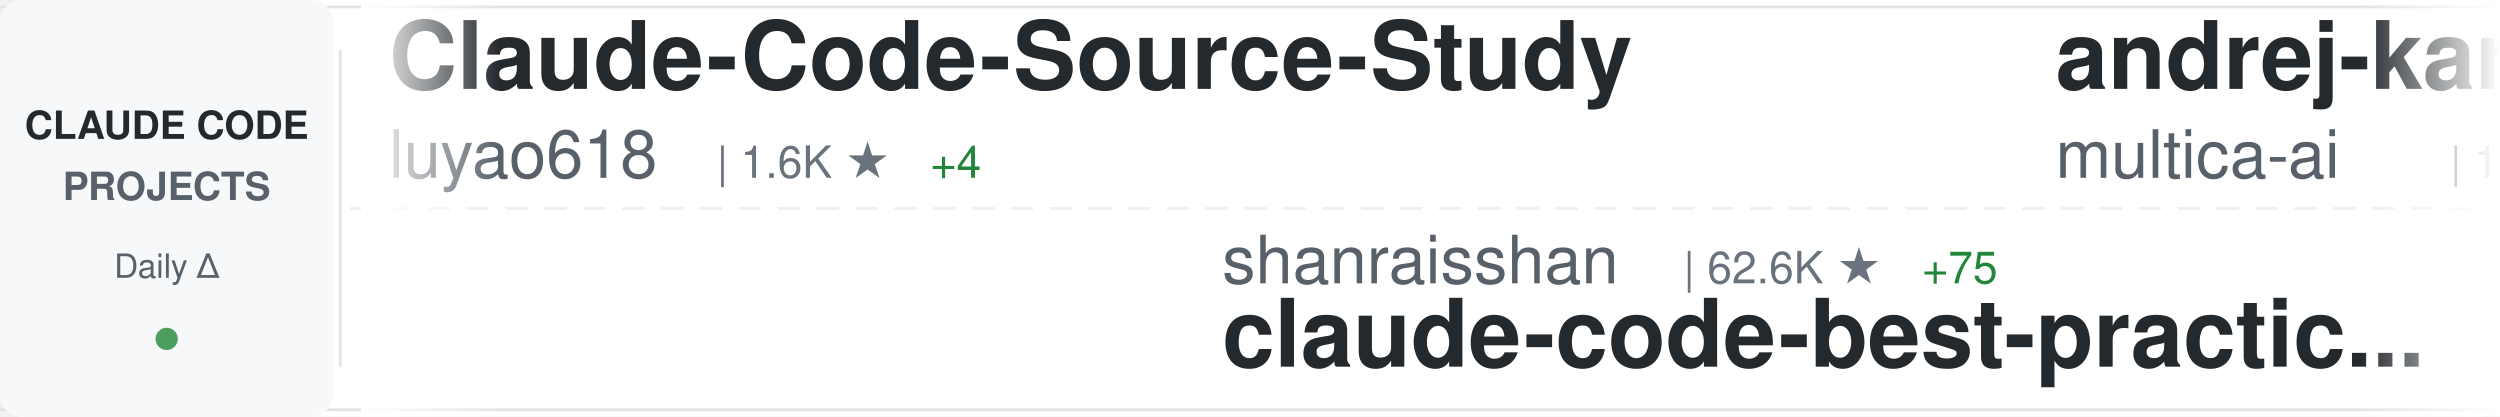
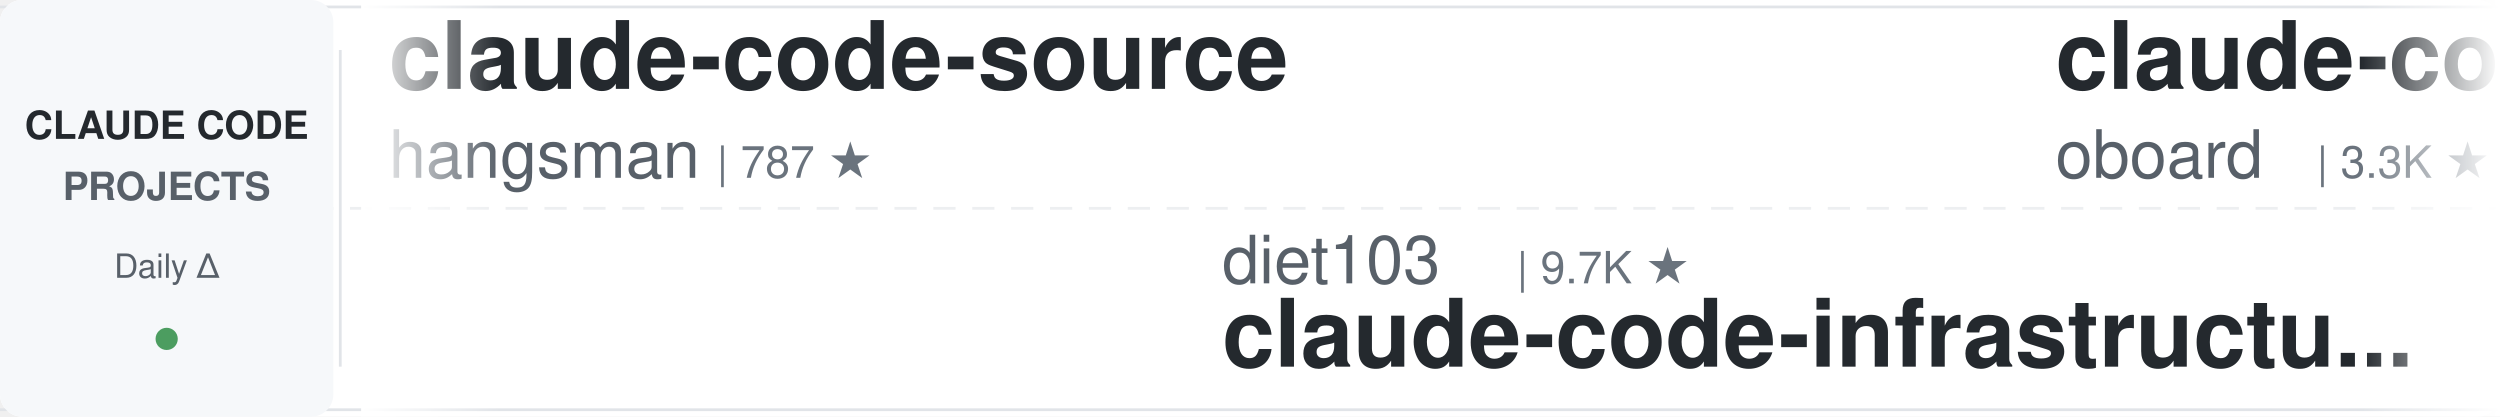
<svg xmlns="http://www.w3.org/2000/svg" width="900" height="150">
  <defs>
    <linearGradient id="awesomeLeftFade" x1="0%" y1="0%" x2="100%" y2="0%">
      <stop offset="0%" style="stop-color:#ffffff;stop-opacity:1" />
      <stop offset="100%" style="stop-color:#ffffff;stop-opacity:0" />
    </linearGradient>
    <linearGradient id="awesomeRightFade" x1="0%" y1="0%" x2="100%" y2="0%">
      <stop offset="0%" style="stop-color:#ffffff;stop-opacity:0" />
      <stop offset="100%" style="stop-color:#ffffff;stop-opacity:1" />
    </linearGradient>
  </defs>
  <rect width="900" height="150" fill="#ffffff" rx="8" />
  <rect x="0" y="2" width="900" height="1" fill="#e1e4e8" />
  <rect x="0" y="147" width="900" height="1" fill="#e1e4e8" />
  <line x1="0" y1="75" x2="900" y2="75" stroke="#e1e4e8" stroke-width="1" stroke-dasharray="8 6" opacity="0.6" />
  <rect x="0" y="0" width="120" height="150" fill="#f6f8fa" rx="8" />
  <text x="60" y="50" font-family="-apple-system, BlinkMacSystemFont, 'Segoe UI', Helvetica, Arial, sans-serif" font-size="14" font-weight="600" fill="#24292e" text-anchor="middle">CLAUDE CODE</text>
  <text x="60" y="72" font-family="-apple-system, BlinkMacSystemFont, 'Segoe UI', Helvetica, Arial, sans-serif" font-size="14" font-weight="600" fill="#586069" text-anchor="middle">PROJECTS</text>
  <text x="60" y="100" font-family="-apple-system, BlinkMacSystemFont, 'Segoe UI', Helvetica, Arial, sans-serif" font-size="12" font-weight="500" fill="#586069" text-anchor="middle">Daily Δ</text>
  <circle cx="60" cy="122" r="4" fill="#22863a" opacity="0.8" />
  <rect x="122" y="18" width="1" height="114" fill="#e1e4e8" />
  <clipPath id="awesomeTickerClip">
    <rect x="130" y="0" width="770" height="150" />
  </clipPath>
  <g clip-path="url(#awesomeTickerClip)">
    <g id="awesomeTickerItems">
      <animateTransform attributeName="transform" attributeType="XML" type="translate" from="0 0" to="-3000 0" dur="54s" repeatCount="indefinite" />
      <g transform="translate(0, 0)">
-         <text x="140" y="32" font-family="-apple-system, BlinkMacSystemFont, 'Segoe UI', Helvetica, Arial, sans-serif" font-size="34" font-weight="600" fill="#24292e">Claude-Code-Source-Study</text>
-         <text x="140" y="64" font-family="-apple-system, BlinkMacSystemFont, 'Segoe UI', Helvetica, Arial, sans-serif" font-size="24" font-weight="400" fill="#586069">luyao618</text>
-         <text x="258" y="64" font-family="-apple-system, BlinkMacSystemFont, 'Segoe UI', Helvetica, Arial, sans-serif" font-size="16" font-weight="500" fill="#6a737d">| 1.6K ★</text>
-         <text x="335" y="64" font-family="-apple-system, BlinkMacSystemFont, 'Segoe UI', Helvetica, Arial, sans-serif" font-size="16" font-weight="500" fill="#22863a"> +4</text>
+         <text x="140" y="32" font-family="-apple-system, BlinkMacSystemFont, 'Segoe UI', Helvetica, Arial, sans-serif" font-size="34" font-weight="600" fill="#24292e">claude-code-source</text>
+         <text x="140" y="64" font-family="-apple-system, BlinkMacSystemFont, 'Segoe UI', Helvetica, Arial, sans-serif" font-size="24" font-weight="400" fill="#586069">hangsman</text>
+         <text x="258" y="64" font-family="-apple-system, BlinkMacSystemFont, 'Segoe UI', Helvetica, Arial, sans-serif" font-size="16" font-weight="500" fill="#6a737d">| 787 ★</text>
      </g>
      <g transform="translate(300, 0)">
-         <text x="140" y="102" font-family="-apple-system, BlinkMacSystemFont, 'Segoe UI', Helvetica, Arial, sans-serif" font-size="24" font-weight="400" fill="#586069">shanraisshan</text>
-         <text x="306" y="102" font-family="-apple-system, BlinkMacSystemFont, 'Segoe UI', Helvetica, Arial, sans-serif" font-size="16" font-weight="500" fill="#6a737d">| 62.6K ★</text>
-         <text x="392" y="102" font-family="-apple-system, BlinkMacSystemFont, 'Segoe UI', Helvetica, Arial, sans-serif" font-size="16" font-weight="500" fill="#22863a"> +75</text>
-         <text x="140" y="132" font-family="-apple-system, BlinkMacSystemFont, 'Segoe UI', Helvetica, Arial, sans-serif" font-size="34" font-weight="600" fill="#24292e">claude-code-best-practic...</text>
+         <text x="140" y="102" font-family="-apple-system, BlinkMacSystemFont, 'Segoe UI', Helvetica, Arial, sans-serif" font-size="24" font-weight="400" fill="#586069">diet103</text>
+         <text x="246" y="102" font-family="-apple-system, BlinkMacSystemFont, 'Segoe UI', Helvetica, Arial, sans-serif" font-size="16" font-weight="500" fill="#6a737d">| 9.7K ★</text>
+         <text x="140" y="132" font-family="-apple-system, BlinkMacSystemFont, 'Segoe UI', Helvetica, Arial, sans-serif" font-size="34" font-weight="600" fill="#24292e">claude-code-infrastructu...</text>
      </g>
      <g transform="translate(600, 0)">
-         <text x="140" y="32" font-family="-apple-system, BlinkMacSystemFont, 'Segoe UI', Helvetica, Arial, sans-serif" font-size="34" font-weight="600" fill="#24292e">andrej-karpathy-skills</text>
-         <text x="140" y="64" font-family="-apple-system, BlinkMacSystemFont, 'Segoe UI', Helvetica, Arial, sans-serif" font-size="24" font-weight="400" fill="#586069">multica-ai</text>
-         <text x="282" y="64" font-family="-apple-system, BlinkMacSystemFont, 'Segoe UI', Helvetica, Arial, sans-serif" font-size="16" font-weight="500" fill="#6a737d">| 192.5K ★</text>
-         <text x="377" y="64" font-family="-apple-system, BlinkMacSystemFont, 'Segoe UI', Helvetica, Arial, sans-serif" font-size="16" font-weight="500" fill="#22863a"> +720</text>
+         <text x="140" y="32" font-family="-apple-system, BlinkMacSystemFont, 'Segoe UI', Helvetica, Arial, sans-serif" font-size="34" font-weight="600" fill="#24292e">claude-code-rev</text>
+         <text x="140" y="64" font-family="-apple-system, BlinkMacSystemFont, 'Segoe UI', Helvetica, Arial, sans-serif" font-size="24" font-weight="400" fill="#586069">oboard</text>
+         <text x="234" y="64" font-family="-apple-system, BlinkMacSystemFont, 'Segoe UI', Helvetica, Arial, sans-serif" font-size="16" font-weight="500" fill="#6a737d">| 3.3K ★</text>
+         <text x="311" y="64" font-family="-apple-system, BlinkMacSystemFont, 'Segoe UI', Helvetica, Arial, sans-serif" font-size="16" font-weight="500" fill="#22863a"> +1</text>
      </g>
      <g transform="translate(900, 0)">
-         <text x="140" y="102" font-family="-apple-system, BlinkMacSystemFont, 'Segoe UI', Helvetica, Arial, sans-serif" font-size="24" font-weight="400" fill="#586069">KPR111</text>
-         <text x="234" y="102" font-family="-apple-system, BlinkMacSystemFont, 'Segoe UI', Helvetica, Arial, sans-serif" font-size="16" font-weight="500" fill="#6a737d">| 18 ★</text>
-         <text x="140" y="132" font-family="-apple-system, BlinkMacSystemFont, 'Segoe UI', Helvetica, Arial, sans-serif" font-size="34" font-weight="600" fill="#24292e">Claude-Code</text>
+         <text x="140" y="102" font-family="-apple-system, BlinkMacSystemFont, 'Segoe UI', Helvetica, Arial, sans-serif" font-size="24" font-weight="400" fill="#586069">huangserva</text>
+         <text x="282" y="102" font-family="-apple-system, BlinkMacSystemFont, 'Segoe UI', Helvetica, Arial, sans-serif" font-size="16" font-weight="500" fill="#6a737d">| 620 ★</text>
+         <text x="350" y="102" font-family="-apple-system, BlinkMacSystemFont, 'Segoe UI', Helvetica, Arial, sans-serif" font-size="16" font-weight="500" fill="#22863a"> +2</text>
+         <text x="140" y="132" font-family="-apple-system, BlinkMacSystemFont, 'Segoe UI', Helvetica, Arial, sans-serif" font-size="34" font-weight="600" fill="#24292e">claude-code-cli</text>
      </g>
      <g transform="translate(1200, 0)">
-         <text x="140" y="32" font-family="-apple-system, BlinkMacSystemFont, 'Segoe UI', Helvetica, Arial, sans-serif" font-size="34" font-weight="600" fill="#24292e">claude-code-from-source</text>
-         <text x="140" y="64" font-family="-apple-system, BlinkMacSystemFont, 'Segoe UI', Helvetica, Arial, sans-serif" font-size="24" font-weight="400" fill="#586069">alejandrobalderas</text>
-         <text x="366" y="64" font-family="-apple-system, BlinkMacSystemFont, 'Segoe UI', Helvetica, Arial, sans-serif" font-size="16" font-weight="500" fill="#6a737d">| 2.7K ★</text>
-         <text x="443" y="64" font-family="-apple-system, BlinkMacSystemFont, 'Segoe UI', Helvetica, Arial, sans-serif" font-size="16" font-weight="500" fill="#22863a"> +8</text>
+         <text x="140" y="32" font-family="-apple-system, BlinkMacSystemFont, 'Segoe UI', Helvetica, Arial, sans-serif" font-size="34" font-weight="600" fill="#24292e">claude-code-source</text>
+         <text x="140" y="64" font-family="-apple-system, BlinkMacSystemFont, 'Segoe UI', Helvetica, Arial, sans-serif" font-size="24" font-weight="400" fill="#586069">JrCx7scC</text>
+         <text x="258" y="64" font-family="-apple-system, BlinkMacSystemFont, 'Segoe UI', Helvetica, Arial, sans-serif" font-size="16" font-weight="500" fill="#6a737d">| 371 ★</text>
      </g>
      <g transform="translate(1500, 0)">
-         <text x="140" y="102" font-family="-apple-system, BlinkMacSystemFont, 'Segoe UI', Helvetica, Arial, sans-serif" font-size="24" font-weight="400" fill="#586069">repowise-dev</text>
-         <text x="306" y="102" font-family="-apple-system, BlinkMacSystemFont, 'Segoe UI', Helvetica, Arial, sans-serif" font-size="16" font-weight="500" fill="#6a737d">| 1.2K ★</text>
-         <text x="383" y="102" font-family="-apple-system, BlinkMacSystemFont, 'Segoe UI', Helvetica, Arial, sans-serif" font-size="16" font-weight="500" fill="#22863a"> +1</text>
-         <text x="140" y="132" font-family="-apple-system, BlinkMacSystemFont, 'Segoe UI', Helvetica, Arial, sans-serif" font-size="34" font-weight="600" fill="#24292e">claude-code-prompts</text>
+         <text x="140" y="102" font-family="-apple-system, BlinkMacSystemFont, 'Segoe UI', Helvetica, Arial, sans-serif" font-size="24" font-weight="400" fill="#586069">FlorianBruniaux</text>
+         <text x="342" y="102" font-family="-apple-system, BlinkMacSystemFont, 'Segoe UI', Helvetica, Arial, sans-serif" font-size="16" font-weight="500" fill="#6a737d">| 5.5K ★</text>
+         <text x="419" y="102" font-family="-apple-system, BlinkMacSystemFont, 'Segoe UI', Helvetica, Arial, sans-serif" font-size="16" font-weight="500" fill="#22863a"> +9</text>
+         <text x="140" y="132" font-family="-apple-system, BlinkMacSystemFont, 'Segoe UI', Helvetica, Arial, sans-serif" font-size="34" font-weight="600" fill="#24292e">claude-code-ultimate-gui...</text>
      </g>
      <g transform="translate(1800, 0)">
-         <text x="140" y="32" font-family="-apple-system, BlinkMacSystemFont, 'Segoe UI', Helvetica, Arial, sans-serif" font-size="34" font-weight="600" fill="#24292e">awesome-claude-code-tool...</text>
-         <text x="140" y="64" font-family="-apple-system, BlinkMacSystemFont, 'Segoe UI', Helvetica, Arial, sans-serif" font-size="24" font-weight="400" fill="#586069">rohitg00</text>
-         <text x="258" y="64" font-family="-apple-system, BlinkMacSystemFont, 'Segoe UI', Helvetica, Arial, sans-serif" font-size="16" font-weight="500" fill="#6a737d">| 2.3K ★</text>
-         <text x="335" y="64" font-family="-apple-system, BlinkMacSystemFont, 'Segoe UI', Helvetica, Arial, sans-serif" font-size="16" font-weight="500" fill="#22863a"> +6</text>
+         <text x="140" y="32" font-family="-apple-system, BlinkMacSystemFont, 'Segoe UI', Helvetica, Arial, sans-serif" font-size="34" font-weight="600" fill="#24292e">Auto-claude-code-researc...</text>
+         <text x="140" y="64" font-family="-apple-system, BlinkMacSystemFont, 'Segoe UI', Helvetica, Arial, sans-serif" font-size="24" font-weight="400" fill="#586069">wanshuiyin</text>
+         <text x="282" y="64" font-family="-apple-system, BlinkMacSystemFont, 'Segoe UI', Helvetica, Arial, sans-serif" font-size="16" font-weight="500" fill="#6a737d">| 13.4K ★</text>
+         <text x="368" y="64" font-family="-apple-system, BlinkMacSystemFont, 'Segoe UI', Helvetica, Arial, sans-serif" font-size="16" font-weight="500" fill="#22863a"> +55</text>
      </g>
      <g transform="translate(2100, 0)">
-         <text x="140" y="102" font-family="-apple-system, BlinkMacSystemFont, 'Segoe UI', Helvetica, Arial, sans-serif" font-size="24" font-weight="400" fill="#586069">OneRedOak</text>
-         <text x="270" y="102" font-family="-apple-system, BlinkMacSystemFont, 'Segoe UI', Helvetica, Arial, sans-serif" font-size="16" font-weight="500" fill="#6a737d">| 3.9K ★</text>
-         <text x="347" y="102" font-family="-apple-system, BlinkMacSystemFont, 'Segoe UI', Helvetica, Arial, sans-serif" font-size="16" font-weight="500" fill="#22863a"> +1</text>
-         <text x="140" y="132" font-family="-apple-system, BlinkMacSystemFont, 'Segoe UI', Helvetica, Arial, sans-serif" font-size="34" font-weight="600" fill="#24292e">claude-code-workflows</text>
+         <text x="140" y="102" font-family="-apple-system, BlinkMacSystemFont, 'Segoe UI', Helvetica, Arial, sans-serif" font-size="24" font-weight="400" fill="#586069">nicedreamzapp</text>
+         <text x="318" y="102" font-family="-apple-system, BlinkMacSystemFont, 'Segoe UI', Helvetica, Arial, sans-serif" font-size="16" font-weight="500" fill="#6a737d">| 2.9K ★</text>
+         <text x="395" y="102" font-family="-apple-system, BlinkMacSystemFont, 'Segoe UI', Helvetica, Arial, sans-serif" font-size="16" font-weight="500" fill="#22863a"> +1</text>
+         <text x="140" y="132" font-family="-apple-system, BlinkMacSystemFont, 'Segoe UI', Helvetica, Arial, sans-serif" font-size="34" font-weight="600" fill="#24292e">claude-code-local</text>
      </g>
      <g transform="translate(2400, 0)">
-         <text x="140" y="32" font-family="-apple-system, BlinkMacSystemFont, 'Segoe UI', Helvetica, Arial, sans-serif" font-size="34" font-weight="600" fill="#24292e">claude-code-sourcemap</text>
-         <text x="140" y="64" font-family="-apple-system, BlinkMacSystemFont, 'Segoe UI', Helvetica, Arial, sans-serif" font-size="24" font-weight="400" fill="#586069">ChinaSiro</text>
-         <text x="270" y="64" font-family="-apple-system, BlinkMacSystemFont, 'Segoe UI', Helvetica, Arial, sans-serif" font-size="16" font-weight="500" fill="#6a737d">| 9.5K ★</text>
-         <text x="347" y="64" font-family="-apple-system, BlinkMacSystemFont, 'Segoe UI', Helvetica, Arial, sans-serif" font-size="16" font-weight="500" fill="#22863a"> +7</text>
+         <text x="140" y="32" font-family="-apple-system, BlinkMacSystemFont, 'Segoe UI', Helvetica, Arial, sans-serif" font-size="34" font-weight="600" fill="#24292e">Dive-into-Claude-Code</text>
+         <text x="140" y="64" font-family="-apple-system, BlinkMacSystemFont, 'Segoe UI', Helvetica, Arial, sans-serif" font-size="24" font-weight="400" fill="#586069">VILA-Lab</text>
+         <text x="258" y="64" font-family="-apple-system, BlinkMacSystemFont, 'Segoe UI', Helvetica, Arial, sans-serif" font-size="16" font-weight="500" fill="#6a737d">| 1.9K ★</text>
+         <text x="335" y="64" font-family="-apple-system, BlinkMacSystemFont, 'Segoe UI', Helvetica, Arial, sans-serif" font-size="16" font-weight="500" fill="#22863a"> +8</text>
      </g>
      <g transform="translate(2700, 0)">
-         <text x="140" y="102" font-family="-apple-system, BlinkMacSystemFont, 'Segoe UI', Helvetica, Arial, sans-serif" font-size="24" font-weight="400" fill="#586069">centminmod</text>
-         <text x="282" y="102" font-family="-apple-system, BlinkMacSystemFont, 'Segoe UI', Helvetica, Arial, sans-serif" font-size="16" font-weight="500" fill="#6a737d">| 2.5K ★</text>
-         <text x="359" y="102" font-family="-apple-system, BlinkMacSystemFont, 'Segoe UI', Helvetica, Arial, sans-serif" font-size="16" font-weight="500" fill="#22863a"> +1</text>
-         <text x="140" y="132" font-family="-apple-system, BlinkMacSystemFont, 'Segoe UI', Helvetica, Arial, sans-serif" font-size="34" font-weight="600" fill="#24292e">my-claude-code-setup</text>
+         <text x="140" y="102" font-family="-apple-system, BlinkMacSystemFont, 'Segoe UI', Helvetica, Arial, sans-serif" font-size="24" font-weight="400" fill="#586069">ykdojo</text>
+         <text x="234" y="102" font-family="-apple-system, BlinkMacSystemFont, 'Segoe UI', Helvetica, Arial, sans-serif" font-size="16" font-weight="500" fill="#6a737d">| 9.3K ★</text>
+         <text x="311" y="102" font-family="-apple-system, BlinkMacSystemFont, 'Segoe UI', Helvetica, Arial, sans-serif" font-size="16" font-weight="500" fill="#22863a"> +39</text>
+         <text x="140" y="132" font-family="-apple-system, BlinkMacSystemFont, 'Segoe UI', Helvetica, Arial, sans-serif" font-size="34" font-weight="600" fill="#24292e">claude-code-tips</text>
      </g>
      <g transform="translate(3000, 0)">
-         <text x="140" y="32" font-family="-apple-system, BlinkMacSystemFont, 'Segoe UI', Helvetica, Arial, sans-serif" font-size="34" font-weight="600" fill="#24292e">Claude-Code-Source-Study</text>
-         <text x="140" y="64" font-family="-apple-system, BlinkMacSystemFont, 'Segoe UI', Helvetica, Arial, sans-serif" font-size="24" font-weight="400" fill="#586069">luyao618</text>
-         <text x="258" y="64" font-family="-apple-system, BlinkMacSystemFont, 'Segoe UI', Helvetica, Arial, sans-serif" font-size="16" font-weight="500" fill="#6a737d">| 1.6K ★</text>
-         <text x="335" y="64" font-family="-apple-system, BlinkMacSystemFont, 'Segoe UI', Helvetica, Arial, sans-serif" font-size="16" font-weight="500" fill="#22863a"> +4</text>
+         <text x="140" y="32" font-family="-apple-system, BlinkMacSystemFont, 'Segoe UI', Helvetica, Arial, sans-serif" font-size="34" font-weight="600" fill="#24292e">claude-code-source</text>
+         <text x="140" y="64" font-family="-apple-system, BlinkMacSystemFont, 'Segoe UI', Helvetica, Arial, sans-serif" font-size="24" font-weight="400" fill="#586069">hangsman</text>
+         <text x="258" y="64" font-family="-apple-system, BlinkMacSystemFont, 'Segoe UI', Helvetica, Arial, sans-serif" font-size="16" font-weight="500" fill="#6a737d">| 787 ★</text>
      </g>
      <g transform="translate(3300, 0)">
-         <text x="140" y="102" font-family="-apple-system, BlinkMacSystemFont, 'Segoe UI', Helvetica, Arial, sans-serif" font-size="24" font-weight="400" fill="#586069">shanraisshan</text>
-         <text x="306" y="102" font-family="-apple-system, BlinkMacSystemFont, 'Segoe UI', Helvetica, Arial, sans-serif" font-size="16" font-weight="500" fill="#6a737d">| 62.6K ★</text>
-         <text x="392" y="102" font-family="-apple-system, BlinkMacSystemFont, 'Segoe UI', Helvetica, Arial, sans-serif" font-size="16" font-weight="500" fill="#22863a"> +75</text>
-         <text x="140" y="132" font-family="-apple-system, BlinkMacSystemFont, 'Segoe UI', Helvetica, Arial, sans-serif" font-size="34" font-weight="600" fill="#24292e">claude-code-best-practic...</text>
+         <text x="140" y="102" font-family="-apple-system, BlinkMacSystemFont, 'Segoe UI', Helvetica, Arial, sans-serif" font-size="24" font-weight="400" fill="#586069">diet103</text>
+         <text x="246" y="102" font-family="-apple-system, BlinkMacSystemFont, 'Segoe UI', Helvetica, Arial, sans-serif" font-size="16" font-weight="500" fill="#6a737d">| 9.7K ★</text>
+         <text x="140" y="132" font-family="-apple-system, BlinkMacSystemFont, 'Segoe UI', Helvetica, Arial, sans-serif" font-size="34" font-weight="600" fill="#24292e">claude-code-infrastructu...</text>
      </g>
      <g transform="translate(3600, 0)">
-         <text x="140" y="32" font-family="-apple-system, BlinkMacSystemFont, 'Segoe UI', Helvetica, Arial, sans-serif" font-size="34" font-weight="600" fill="#24292e">andrej-karpathy-skills</text>
-         <text x="140" y="64" font-family="-apple-system, BlinkMacSystemFont, 'Segoe UI', Helvetica, Arial, sans-serif" font-size="24" font-weight="400" fill="#586069">multica-ai</text>
-         <text x="282" y="64" font-family="-apple-system, BlinkMacSystemFont, 'Segoe UI', Helvetica, Arial, sans-serif" font-size="16" font-weight="500" fill="#6a737d">| 192.5K ★</text>
-         <text x="377" y="64" font-family="-apple-system, BlinkMacSystemFont, 'Segoe UI', Helvetica, Arial, sans-serif" font-size="16" font-weight="500" fill="#22863a"> +720</text>
+         <text x="140" y="32" font-family="-apple-system, BlinkMacSystemFont, 'Segoe UI', Helvetica, Arial, sans-serif" font-size="34" font-weight="600" fill="#24292e">claude-code-rev</text>
+         <text x="140" y="64" font-family="-apple-system, BlinkMacSystemFont, 'Segoe UI', Helvetica, Arial, sans-serif" font-size="24" font-weight="400" fill="#586069">oboard</text>
+         <text x="234" y="64" font-family="-apple-system, BlinkMacSystemFont, 'Segoe UI', Helvetica, Arial, sans-serif" font-size="16" font-weight="500" fill="#6a737d">| 3.3K ★</text>
+         <text x="311" y="64" font-family="-apple-system, BlinkMacSystemFont, 'Segoe UI', Helvetica, Arial, sans-serif" font-size="16" font-weight="500" fill="#22863a"> +1</text>
      </g>
      <g transform="translate(3900, 0)">
-         <text x="140" y="102" font-family="-apple-system, BlinkMacSystemFont, 'Segoe UI', Helvetica, Arial, sans-serif" font-size="24" font-weight="400" fill="#586069">KPR111</text>
-         <text x="234" y="102" font-family="-apple-system, BlinkMacSystemFont, 'Segoe UI', Helvetica, Arial, sans-serif" font-size="16" font-weight="500" fill="#6a737d">| 18 ★</text>
-         <text x="140" y="132" font-family="-apple-system, BlinkMacSystemFont, 'Segoe UI', Helvetica, Arial, sans-serif" font-size="34" font-weight="600" fill="#24292e">Claude-Code</text>
+         <text x="140" y="102" font-family="-apple-system, BlinkMacSystemFont, 'Segoe UI', Helvetica, Arial, sans-serif" font-size="24" font-weight="400" fill="#586069">huangserva</text>
+         <text x="282" y="102" font-family="-apple-system, BlinkMacSystemFont, 'Segoe UI', Helvetica, Arial, sans-serif" font-size="16" font-weight="500" fill="#6a737d">| 620 ★</text>
+         <text x="350" y="102" font-family="-apple-system, BlinkMacSystemFont, 'Segoe UI', Helvetica, Arial, sans-serif" font-size="16" font-weight="500" fill="#22863a"> +2</text>
+         <text x="140" y="132" font-family="-apple-system, BlinkMacSystemFont, 'Segoe UI', Helvetica, Arial, sans-serif" font-size="34" font-weight="600" fill="#24292e">claude-code-cli</text>
      </g>
    </g>
  </g>
  <rect x="130" y="0" width="50" height="150" fill="url(#awesomeLeftFade)" />
  <rect x="850" y="0" width="50" height="150" fill="url(#awesomeRightFade)" />
</svg>
